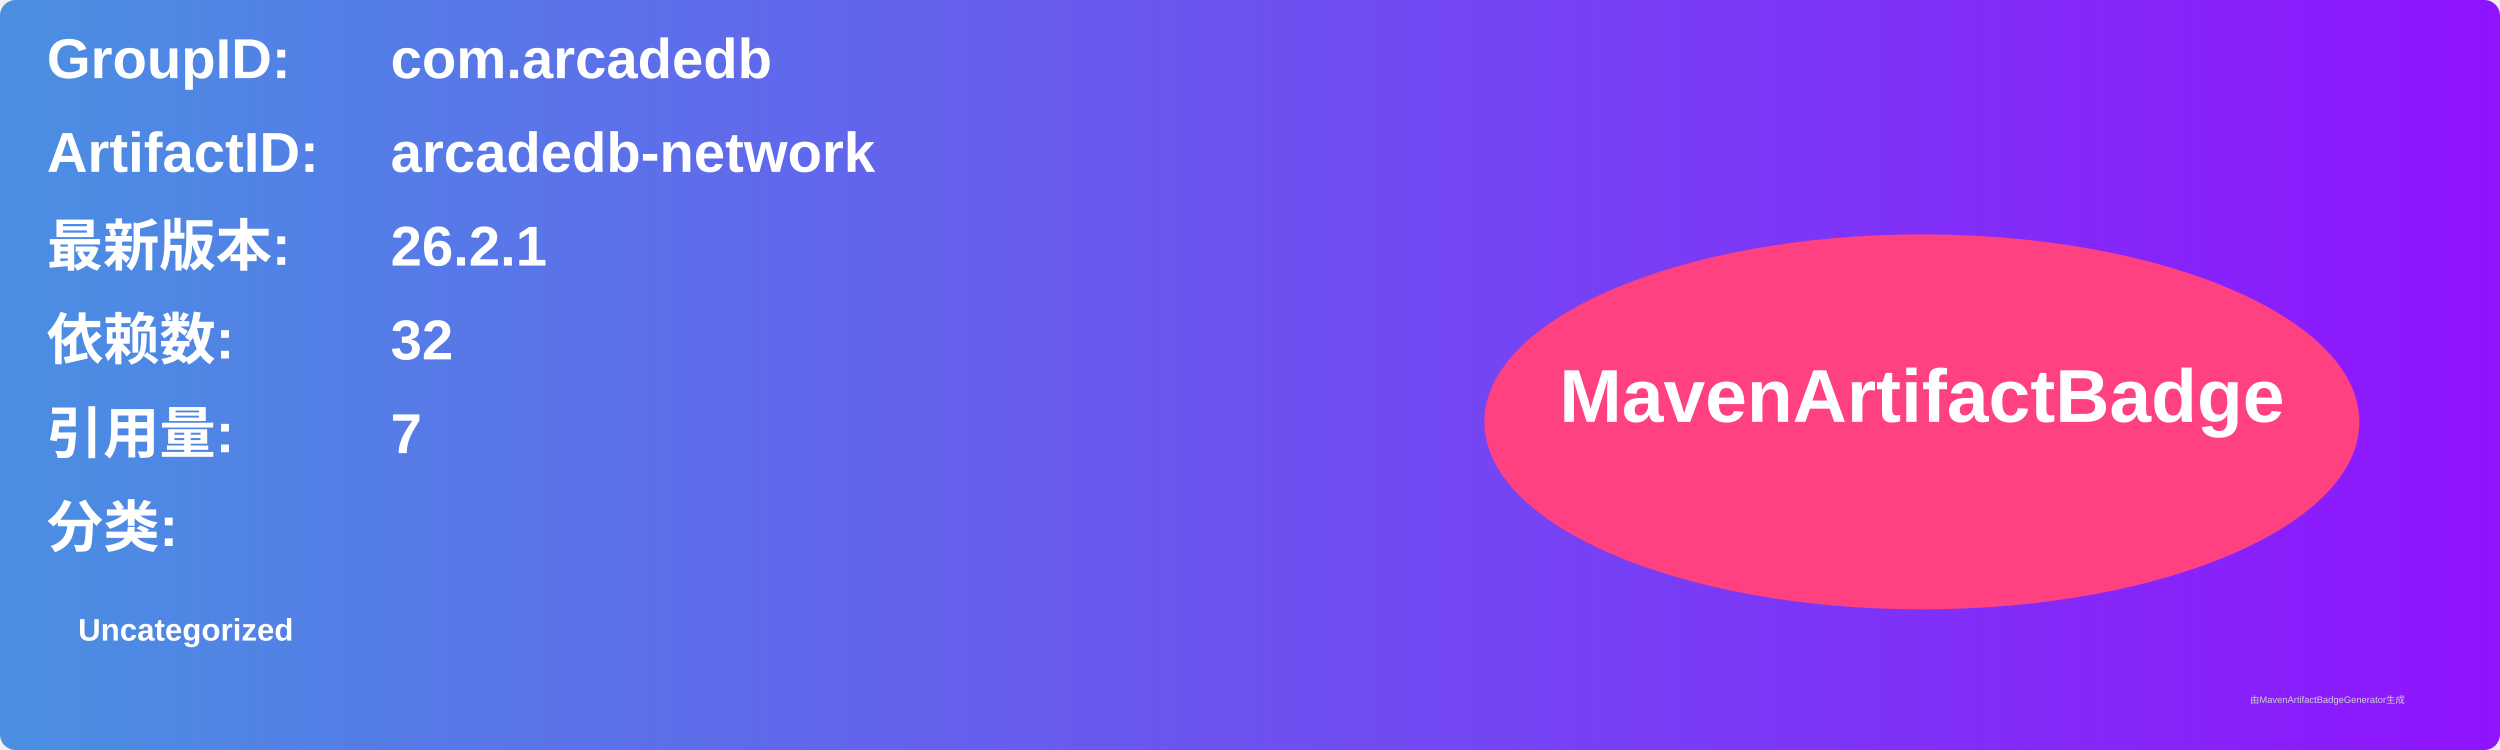
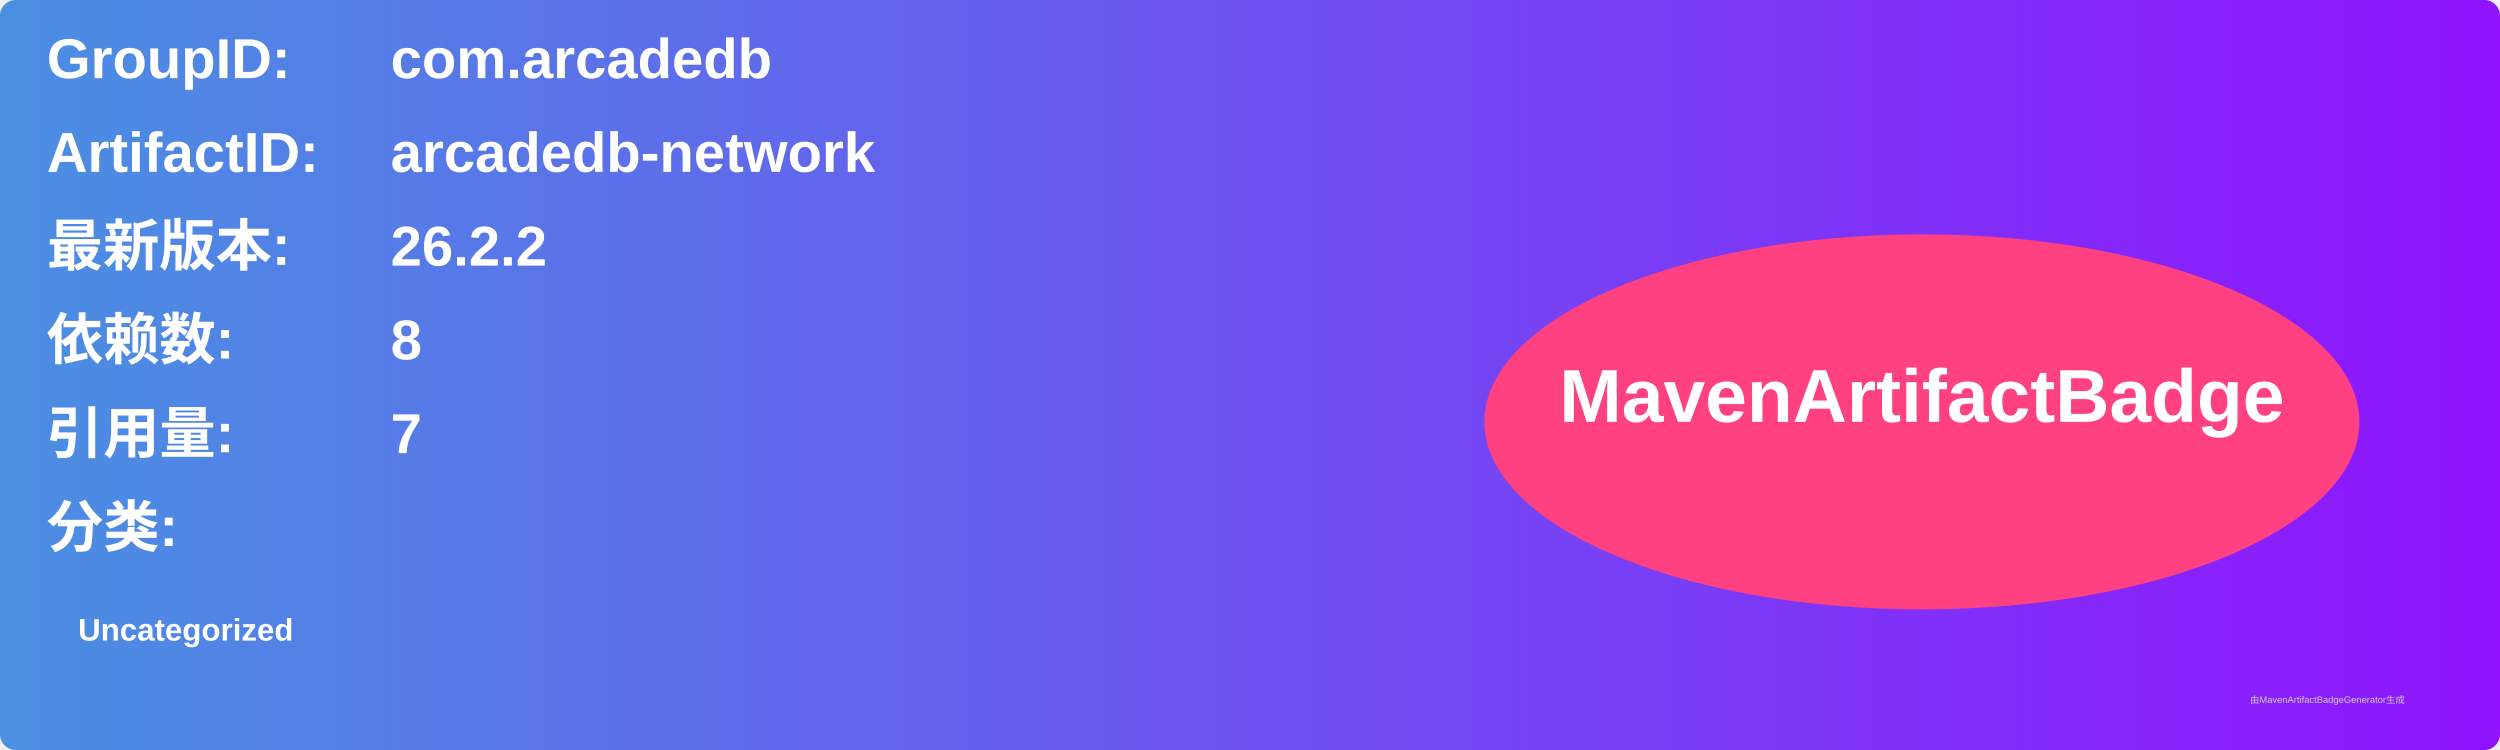
<svg xmlns="http://www.w3.org/2000/svg" width="800" height="240" viewBox="0 0 800 240">
  <linearGradient id="grad" x1="0%" y1="0%" x2="100%" y2="0%">
    <stop offset="0%" stop-color="#4a90e2" />
    <stop offset="100%" stop-color="#9013fe" />
  </linearGradient>
  <rect width="100%" height="100%" rx="5" ry="5" fill="url(#grad)" />
  <g transform="translate(15, 15)">
    <text x="0" y="10" font-family="Arial" font-size="18" fill="white" font-weight="bold" width="260">GroupID:</text>
    <text x="110" y="10" font-family="Arial" font-size="18" fill="white" font-weight="bold" width="460">com.arcadedb</text>
    <text x="0" y="40" font-family="Arial" font-size="18" fill="white" font-weight="bold" width="260">ArtifactID:</text>
    <text x="110" y="40" font-family="Arial" font-size="18" fill="white" font-weight="bold" width="460">arcadedb-network</text>
    <text x="0" y="70" font-family="Arial" font-size="18" fill="white" font-weight="bold">最新版本:</text>
    <text x="110" y="70" font-family="Arial" font-size="18" fill="white" font-weight="bold">
-       <tspan font-weight="bold">26.2.1</tspan>
+       <tspan font-weight="bold">26.2.2</tspan>
    </text>
    <text x="0" y="100" font-family="Arial" font-size="18" fill="white" font-weight="bold">依赖数: </text>
    <text x="110" y="100" font-family="Arial" font-size="18" fill="white">
-       <tspan font-weight="bold">32</tspan>
+       <tspan font-weight="bold">8</tspan>
    </text>
    <text x="0" y="130" font-family="Arial" font-size="18" fill="white" font-weight="bold">引用量: </text>
    <text x="110" y="130" font-family="Arial" font-size="18" fill="white">
      <tspan font-weight="bold">7</tspan>
    </text>
    <text x="0" y="160" font-family="Arial" font-size="18" fill="white" font-weight="bold">分类:</text>
    <text x="10" y="190" font-family="Arial" font-size="10" fill="white">
      <tspan font-weight="bold">Uncategorized</tspan>
    </text>
    <ellipse cx="600" cy="120" rx="140" ry="60" fill="#ff4081" />
    <text x="600" y="120" text-anchor="middle" font-family="Arial" font-size="24" fill="white" font-weight="bold">MavenArtifactBadge</text>
  </g>
  <text x="720" y="225" font-family="Arial" font-size="3" fill="#d0d0d0">由MavenArtifactBadgeGenerator生成</text>
</svg>
